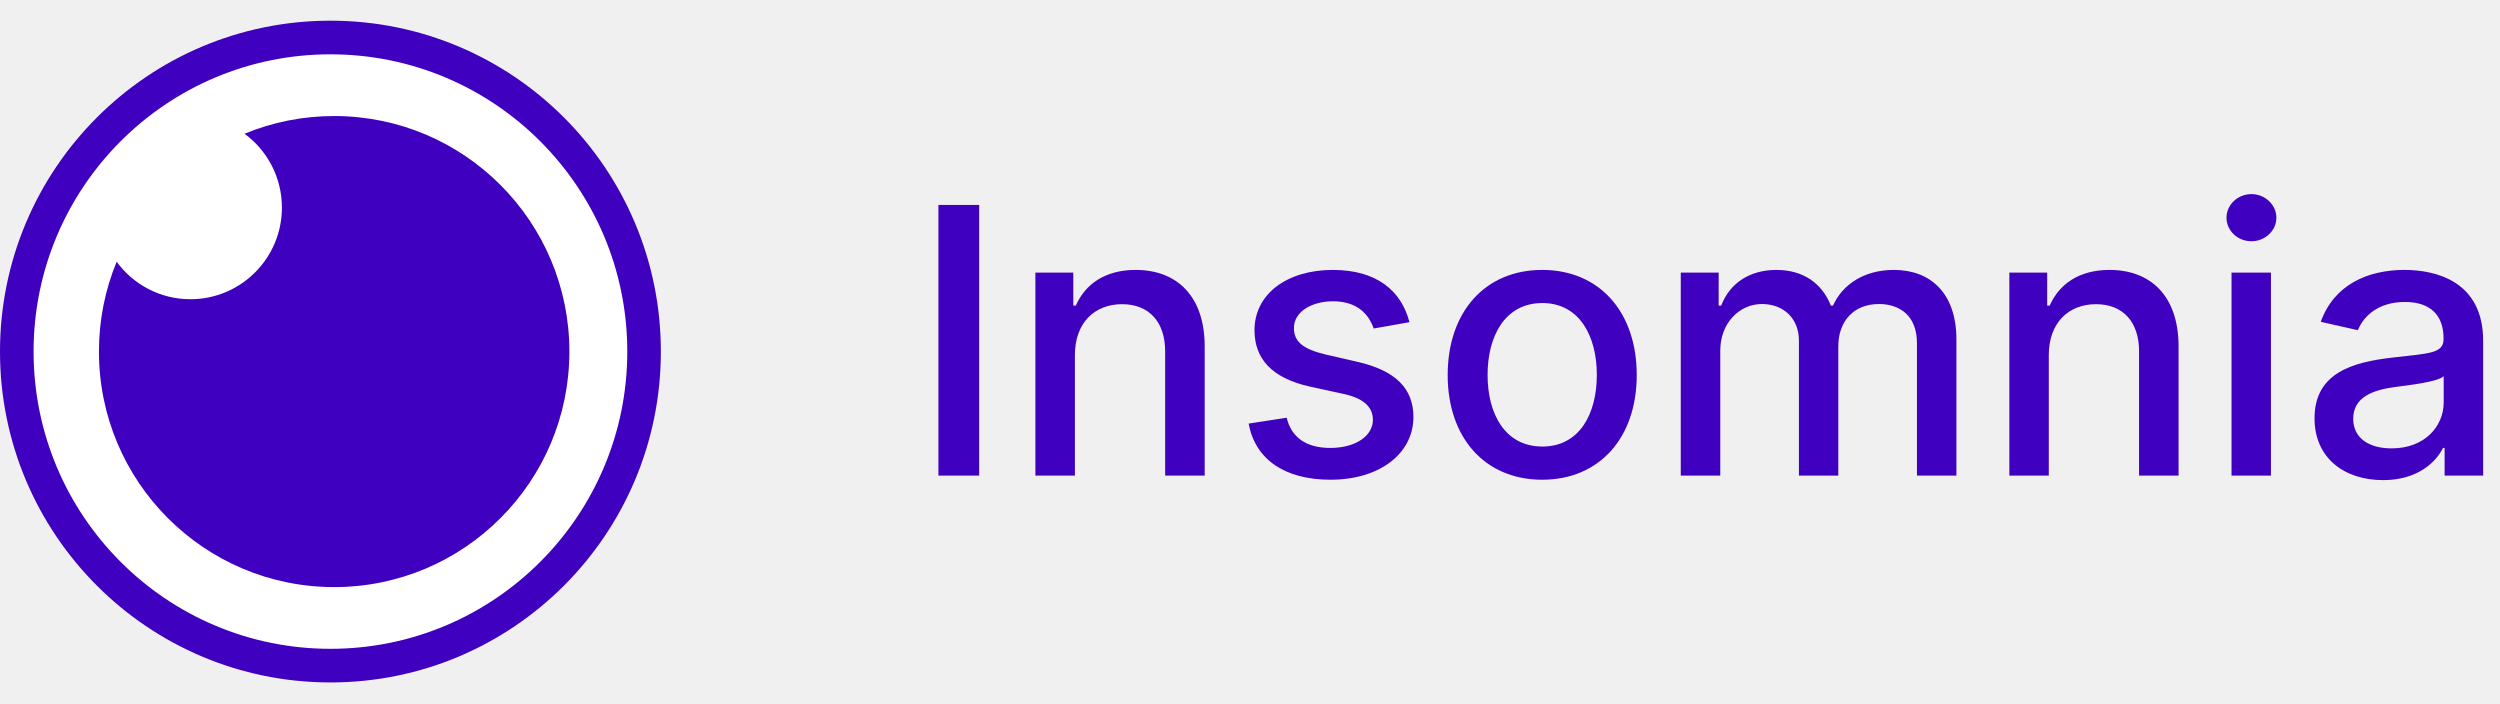
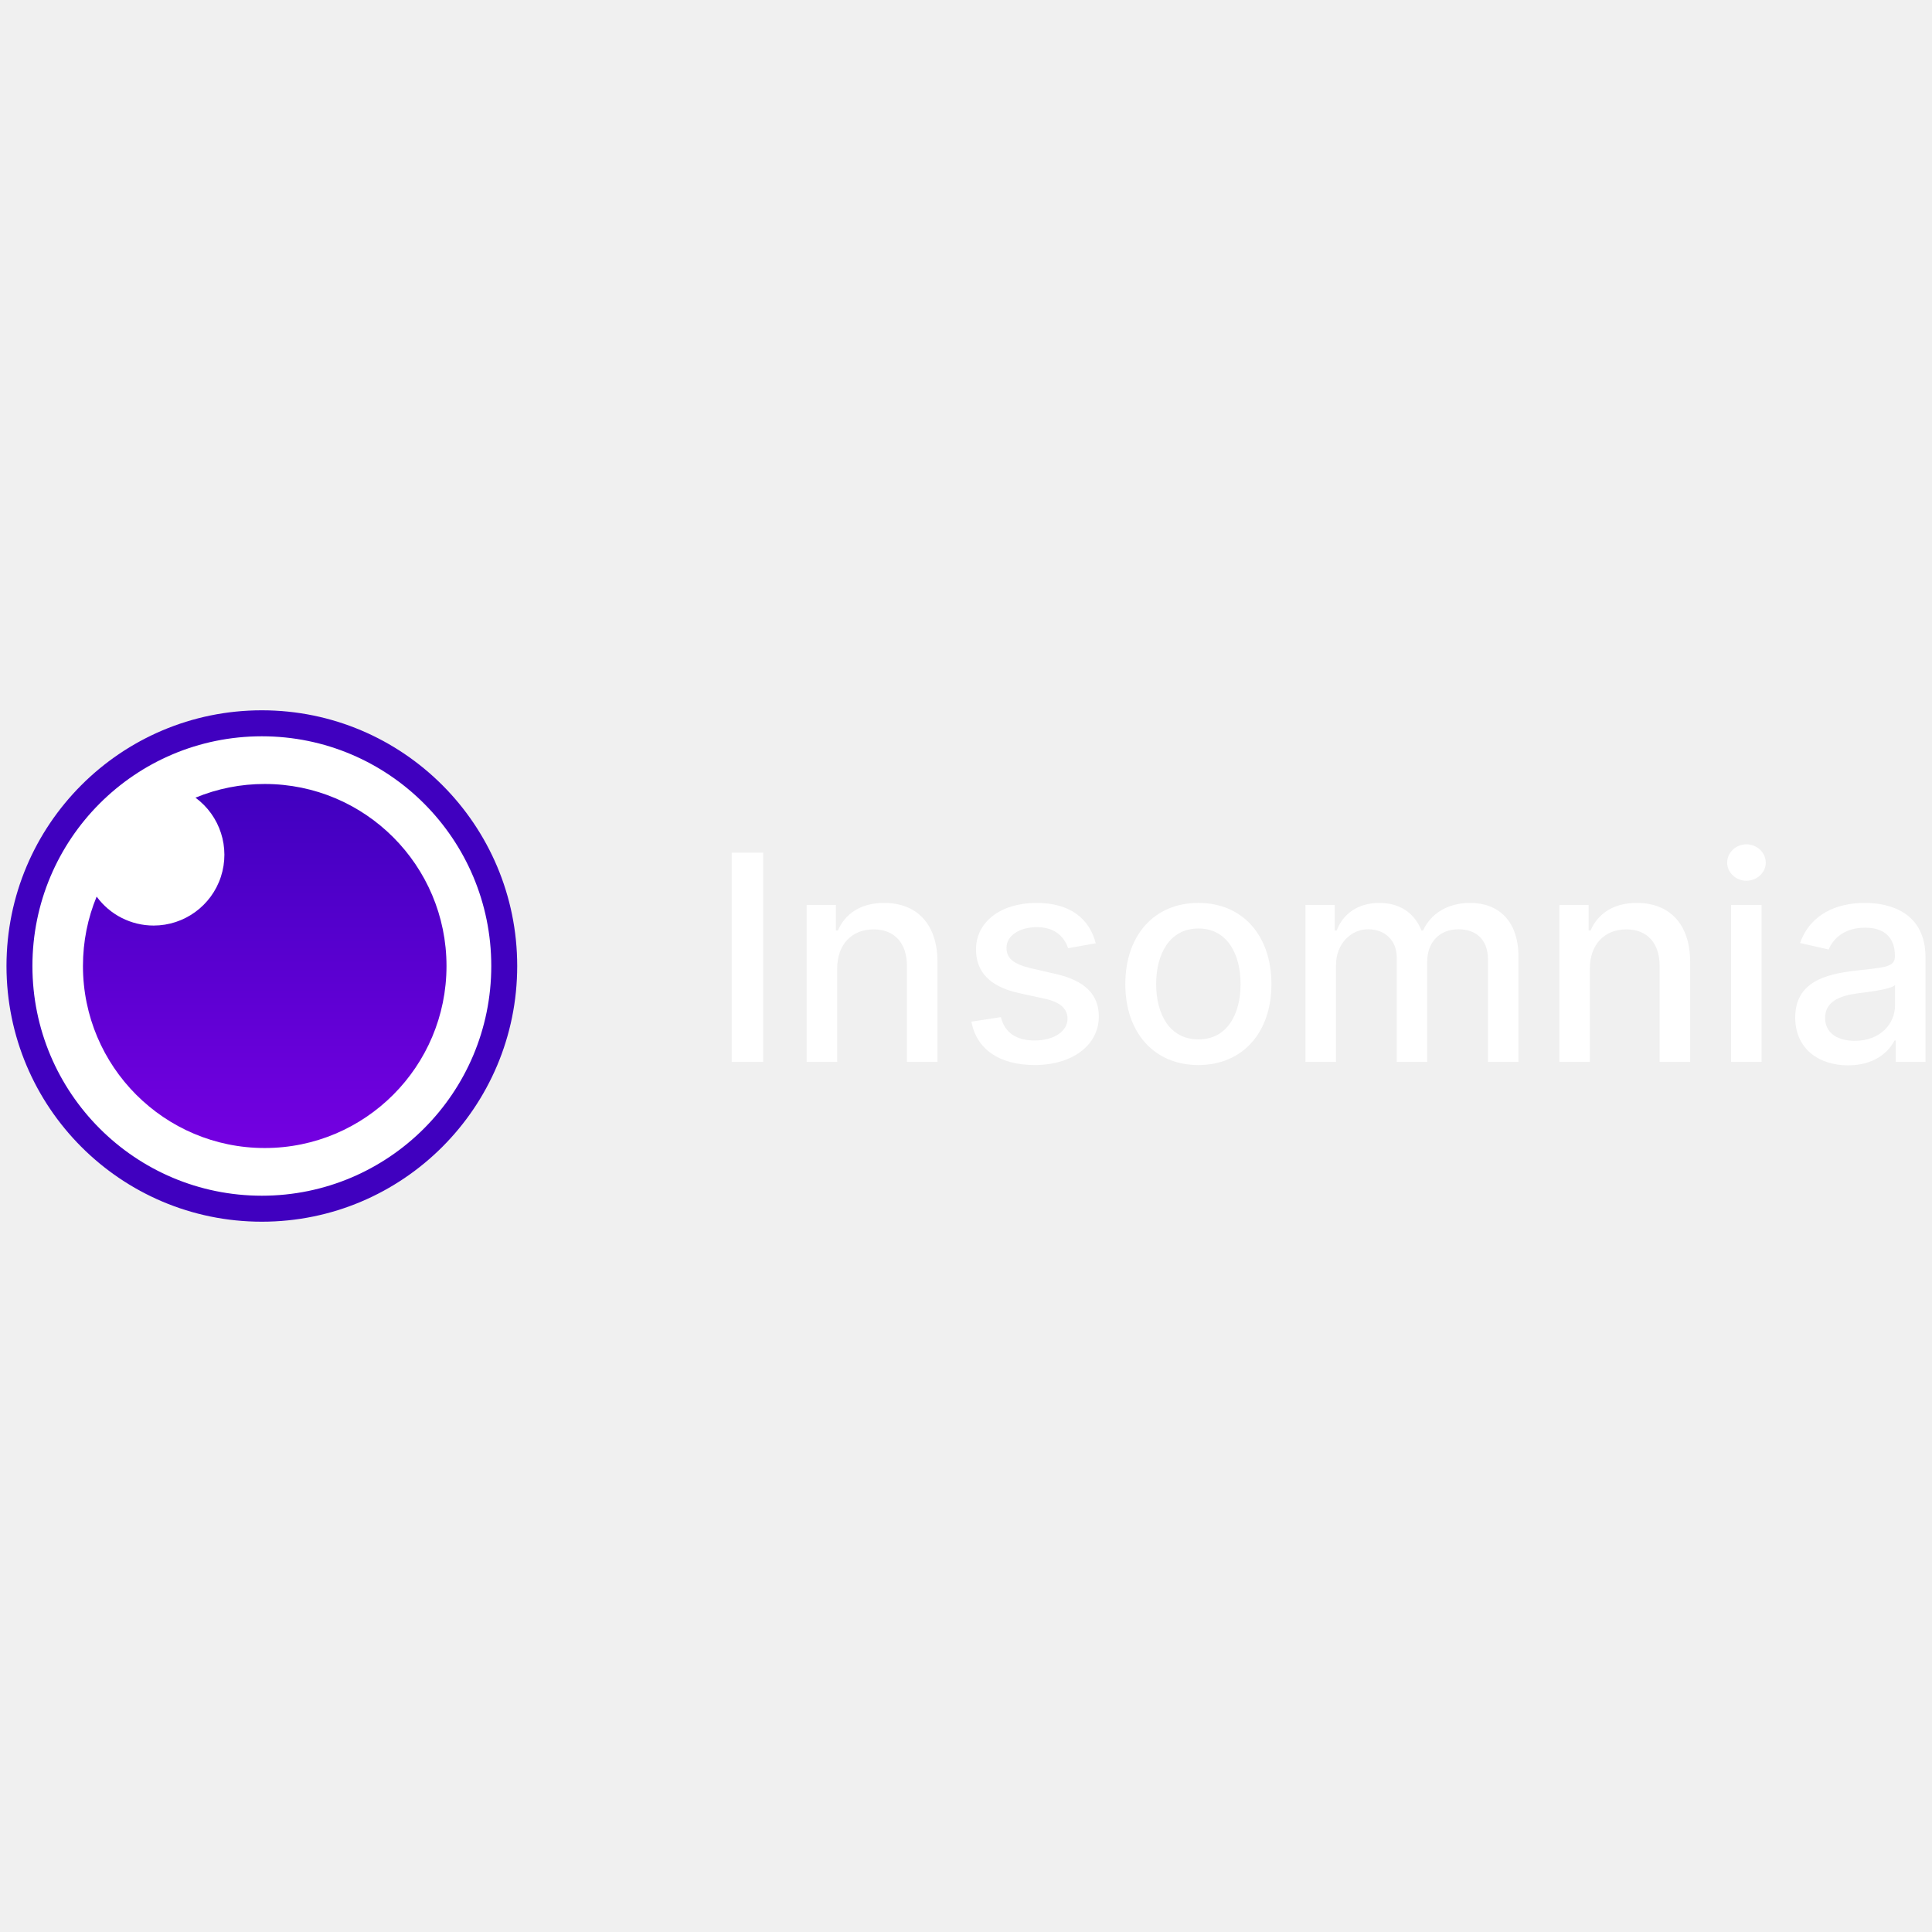
- <svg xmlns="http://www.w3.org/2000/svg" width="128px" height="36px" viewBox="0 0 128 36" version="1.1">
-   <path style=" stroke:none;fill-rule:nonzero;fill:rgb(100%,100%,100%);fill-opacity:1;" d="M 16.918 34.078 C 25.785 34.078 32.977 26.879 32.977 18 C 32.977 9.121 25.785 1.922 16.918 1.922 C 8.051 1.922 0.859 9.121 0.859 18 C 0.859 26.879 8.051 34.078 16.918 34.078 Z M 16.918 34.078 " />
-   <path style=" stroke:none;fill-rule:nonzero;fill:rgb(25.098%,0%,74.902%);fill-opacity:1;" d="M 16.918 1.059 C 7.574 1.059 0 8.645 0 18 C 0 27.355 7.574 34.941 16.918 34.941 C 26.262 34.941 33.836 27.355 33.836 18 C 33.836 8.645 26.262 1.059 16.918 1.059 Z M 16.918 2.781 C 25.312 2.781 32.117 9.594 32.117 18 C 32.117 26.406 25.312 33.219 16.918 33.219 C 8.523 33.219 1.719 26.406 1.719 18 C 1.719 9.594 8.523 2.781 16.918 2.781 Z M 16.918 2.781 " />
-   <path style=" stroke:none;fill-rule:nonzero;fill:rgb(25.098%,0%,74.902%);fill-opacity:1;" d="M 17.109 5.941 C 23.762 5.941 29.152 11.34 29.152 18 C 29.152 24.66 23.762 30.059 17.109 30.059 C 10.457 30.059 5.066 24.66 5.066 18 C 5.066 16.371 5.387 14.82 5.973 13.402 C 6.824 14.566 8.199 15.32 9.75 15.32 C 12.336 15.32 14.434 13.219 14.434 10.629 C 14.434 9.078 13.68 7.699 12.52 6.848 C 13.934 6.262 15.484 5.941 17.109 5.941 Z M 17.109 5.941 " />
-   <path style=" stroke:none;fill-rule:nonzero;fill:rgb(25.098%,0%,74.902%);fill-opacity:1;" d="M 50.133 10.492 L 48.047 10.492 L 48.047 24.352 L 50.133 24.352 Z M 55.035 18.18 C 55.035 16.523 56.047 15.574 57.453 15.574 C 58.824 15.574 59.656 16.477 59.656 17.984 L 59.656 24.352 L 61.68 24.352 L 61.68 17.742 C 61.68 15.168 60.266 13.82 58.145 13.82 C 56.582 13.82 55.562 14.547 55.082 15.648 L 54.953 15.648 L 54.953 13.957 L 53.012 13.957 L 53.012 24.352 L 55.035 24.352 Z M 72.164 16.496 C 71.746 14.879 70.48 13.82 68.238 13.82 C 65.891 13.82 64.23 15.059 64.23 16.902 C 64.23 18.375 65.121 19.359 67.066 19.793 L 68.824 20.176 C 69.824 20.398 70.293 20.848 70.293 21.496 C 70.293 22.301 69.434 22.934 68.109 22.934 C 66.898 22.934 66.121 22.41 65.879 21.387 L 63.93 21.688 C 64.266 23.527 65.789 24.562 68.121 24.562 C 70.629 24.562 72.367 23.23 72.367 21.348 C 72.367 19.879 71.434 18.973 69.527 18.531 L 67.879 18.152 C 66.734 17.883 66.242 17.496 66.25 16.793 C 66.242 15.996 67.109 15.426 68.258 15.426 C 69.516 15.426 70.094 16.121 70.332 16.82 Z M 78.961 24.562 C 81.887 24.562 83.801 22.418 83.801 19.203 C 83.801 15.969 81.887 13.82 78.961 13.82 C 76.035 13.82 74.121 15.969 74.121 19.203 C 74.121 22.418 76.035 24.562 78.961 24.562 Z M 78.969 22.863 C 77.055 22.863 76.164 21.191 76.164 19.195 C 76.164 17.207 77.055 15.516 78.969 15.516 C 80.867 15.516 81.758 17.207 81.758 19.195 C 81.758 21.191 80.867 22.863 78.969 22.863 Z M 86.055 24.352 L 88.078 24.352 L 88.078 17.945 C 88.078 16.543 89.059 15.566 90.207 15.566 C 91.328 15.566 92.105 16.312 92.105 17.441 L 92.105 24.352 L 94.121 24.352 L 94.121 17.727 C 94.121 16.477 94.883 15.566 96.203 15.566 C 97.27 15.566 98.148 16.164 98.148 17.57 L 98.148 24.352 L 100.168 24.352 L 100.168 17.383 C 100.168 15.008 98.844 13.82 96.965 13.82 C 95.473 13.82 94.348 14.539 93.848 15.648 L 93.742 15.648 C 93.289 14.512 92.336 13.82 90.949 13.82 C 89.578 13.82 88.559 14.504 88.125 15.648 L 87.996 15.648 L 87.996 13.957 L 86.055 13.957 Z M 104.898 18.18 C 104.898 16.523 105.914 15.574 107.316 15.574 C 108.691 15.574 109.52 16.477 109.52 17.984 L 109.52 24.352 L 111.543 24.352 L 111.543 17.742 C 111.543 15.168 110.129 13.82 108.008 13.82 C 106.445 13.82 105.426 14.547 104.945 15.648 L 104.816 15.648 L 104.816 13.957 L 102.879 13.957 L 102.879 24.352 L 104.898 24.352 Z M 114.254 24.352 L 116.273 24.352 L 116.273 13.957 L 114.254 13.957 Z M 115.273 12.352 C 115.969 12.352 116.551 11.812 116.551 11.148 C 116.551 10.484 115.969 9.938 115.273 9.938 C 114.57 9.938 113.996 10.484 113.996 11.148 C 113.996 11.812 114.57 12.352 115.273 12.352 Z M 122.012 24.582 C 123.73 24.582 124.695 23.711 125.082 22.934 L 125.164 22.934 L 125.164 24.352 L 127.137 24.352 L 127.137 17.449 C 127.137 14.426 124.758 13.82 123.109 13.82 C 121.23 13.82 119.5 14.578 118.824 16.477 L 120.723 16.906 C 121.02 16.172 121.777 15.461 123.137 15.461 C 124.441 15.461 125.109 16.145 125.109 17.32 L 125.109 17.367 C 125.109 18.105 124.352 18.094 122.484 18.309 C 120.52 18.539 118.504 19.055 118.504 21.414 C 118.504 23.461 120.039 24.582 122.012 24.582 Z M 122.453 22.957 C 121.309 22.957 120.484 22.445 120.484 21.441 C 120.484 20.359 121.445 19.973 122.613 19.816 C 123.27 19.73 124.824 19.555 125.117 19.262 L 125.117 20.602 C 125.117 21.836 124.137 22.957 122.453 22.957 Z M 122.453 22.957 " />
+ <svg xmlns="http://www.w3.org/2000/svg" viewBox="0 0 128 128">
+   <defs>
+     <linearGradient id="a" x1="16.181" x2="16.181" y1="28.39" y2="5.61" gradientTransform="matrix(1.05738 0 0 1.05882 .43 45.999)" gradientUnits="userSpaceOnUse">
+       <stop offset="0" stop-color="#7400e1" />
+       <stop offset="1" stop-color="#4000bf" />
+     </linearGradient>
+   </defs>
+   <path fill="#fff" d="M17.348 80.078c8.867 0 16.059-7.2 16.059-16.078 0-8.879-7.192-16.078-16.059-16.078S1.289 55.122 1.289 64c0 8.879 7.192 16.078 16.059 16.078Zm0 0" />
+   <path fill="#4000bf" d="M17.348 47.059C8.004 47.059.43 54.645.43 64c0 9.355 7.574 16.941 16.918 16.941S34.266 73.355 34.266 64c0-9.355-7.574-16.941-16.918-16.941Zm0 1.722c8.395 0 15.2 6.813 15.2 15.219 0 8.406-6.806 15.219-15.2 15.219-8.395 0-15.2-6.813-15.2-15.219 0-8.406 6.805-15.219 15.2-15.219Zm0 0" />
+   <path fill="url(#a)" fill-rule="evenodd" d="M17.54 51.941c6.652 0 12.042 5.399 12.042 12.059 0 6.66-5.39 12.059-12.043 12.059-6.652 0-12.043-5.399-12.043-12.059 0-1.629.32-3.18.907-4.598a4.672 4.672 0 0 0 3.777 1.918 4.69 4.69 0 0 0 2.77-8.472 11.946 11.946 0 0 1 4.59-.907Zm0 0" />
+   <path fill="#fff" d="M50.563 56.492h-2.086v13.86h2.086v-13.86Zm4.902 7.688c0-1.657 1.012-2.606 2.418-2.606 1.371 0 2.203.903 2.203 2.41v6.368h2.024v-6.61c0-2.574-1.414-3.922-3.535-3.922-1.563 0-2.583.727-3.063 1.828h-.129v-1.691h-1.941v10.395h2.023V64.18Zm17.133-1.684c-.418-1.617-1.684-2.676-3.926-2.676-2.347 0-4.008 1.239-4.008 3.082 0 1.473.891 2.457 2.836 2.891l1.758.383c1 .222 1.469.672 1.469 1.32 0 .805-.86 1.438-2.184 1.438-1.21 0-1.988-.524-2.23-1.547l-1.953.3c.336 1.84 1.863 2.875 4.195 2.875 2.508 0 4.246-1.332 4.246-3.214 0-1.47-.933-2.375-2.84-2.817l-1.648-.379c-1.145-.27-1.637-.656-1.63-1.359-.007-.797.86-1.367 2.009-1.367 1.258 0 1.836.695 2.074 1.394l1.832-.324Zm6.797 8.067c2.926 0 4.84-2.145 4.84-5.36 0-3.234-1.914-5.383-4.84-5.383s-4.84 2.149-4.84 5.383c0 3.215 1.914 5.36 4.84 5.36Zm.008-1.7c-1.914 0-2.805-1.672-2.805-3.668 0-1.988.89-3.68 2.805-3.68 1.898 0 2.789 1.692 2.789 3.68 0 1.996-.89 3.668-2.79 3.668h.001Zm7.086 1.489h2.023v-6.407c0-1.402.98-2.379 2.129-2.379 1.121 0 1.898.746 1.898 1.875v6.91h2.016v-6.624c0-1.25.762-2.16 2.082-2.16 1.066 0 1.945.597 1.945 2.003v6.782h2.02v-6.97c0-2.374-1.324-3.562-3.203-3.562-1.492 0-2.617.72-3.117 1.828h-.106c-.453-1.136-1.406-1.828-2.793-1.828-1.371 0-2.39.684-2.824 1.828h-.129v-1.691h-1.941v10.395Zm18.843-6.172c0-1.657 1.016-2.606 2.418-2.606 1.375 0 2.203.903 2.203 2.41v6.368h2.024v-6.61c0-2.574-1.414-3.922-3.535-3.922-1.563 0-2.582.727-3.063 1.828h-.129v-1.691h-1.937v10.395h2.02l-.001-6.172Zm9.356 6.172h2.02V59.957h-2.02v10.395Zm1.02-12c.695 0 1.277-.54 1.277-1.204 0-.664-.582-1.21-1.278-1.21-.703 0-1.277.546-1.277 1.21 0 .665.574 1.204 1.277 1.204h.001Zm6.738 12.23c1.718 0 2.683-.871 3.07-1.648h.082v1.418h1.973v-6.903c0-3.023-2.38-3.629-4.028-3.629-1.879 0-3.61.758-4.285 2.657l1.899.43c.296-.735 1.054-1.446 2.414-1.446 1.304 0 1.972.684 1.972 1.86v.046c0 .738-.758.727-2.625.942-1.965.23-3.98.746-3.98 3.105 0 2.047 1.535 3.168 3.508 3.168Zm.441-1.625c-1.144 0-1.969-.512-1.969-1.516 0-1.082.961-1.468 2.13-1.625.655-.086 2.21-.261 2.503-.554v1.34c0 1.234-.98 2.355-2.664 2.355Zm0 0" />
</svg>
